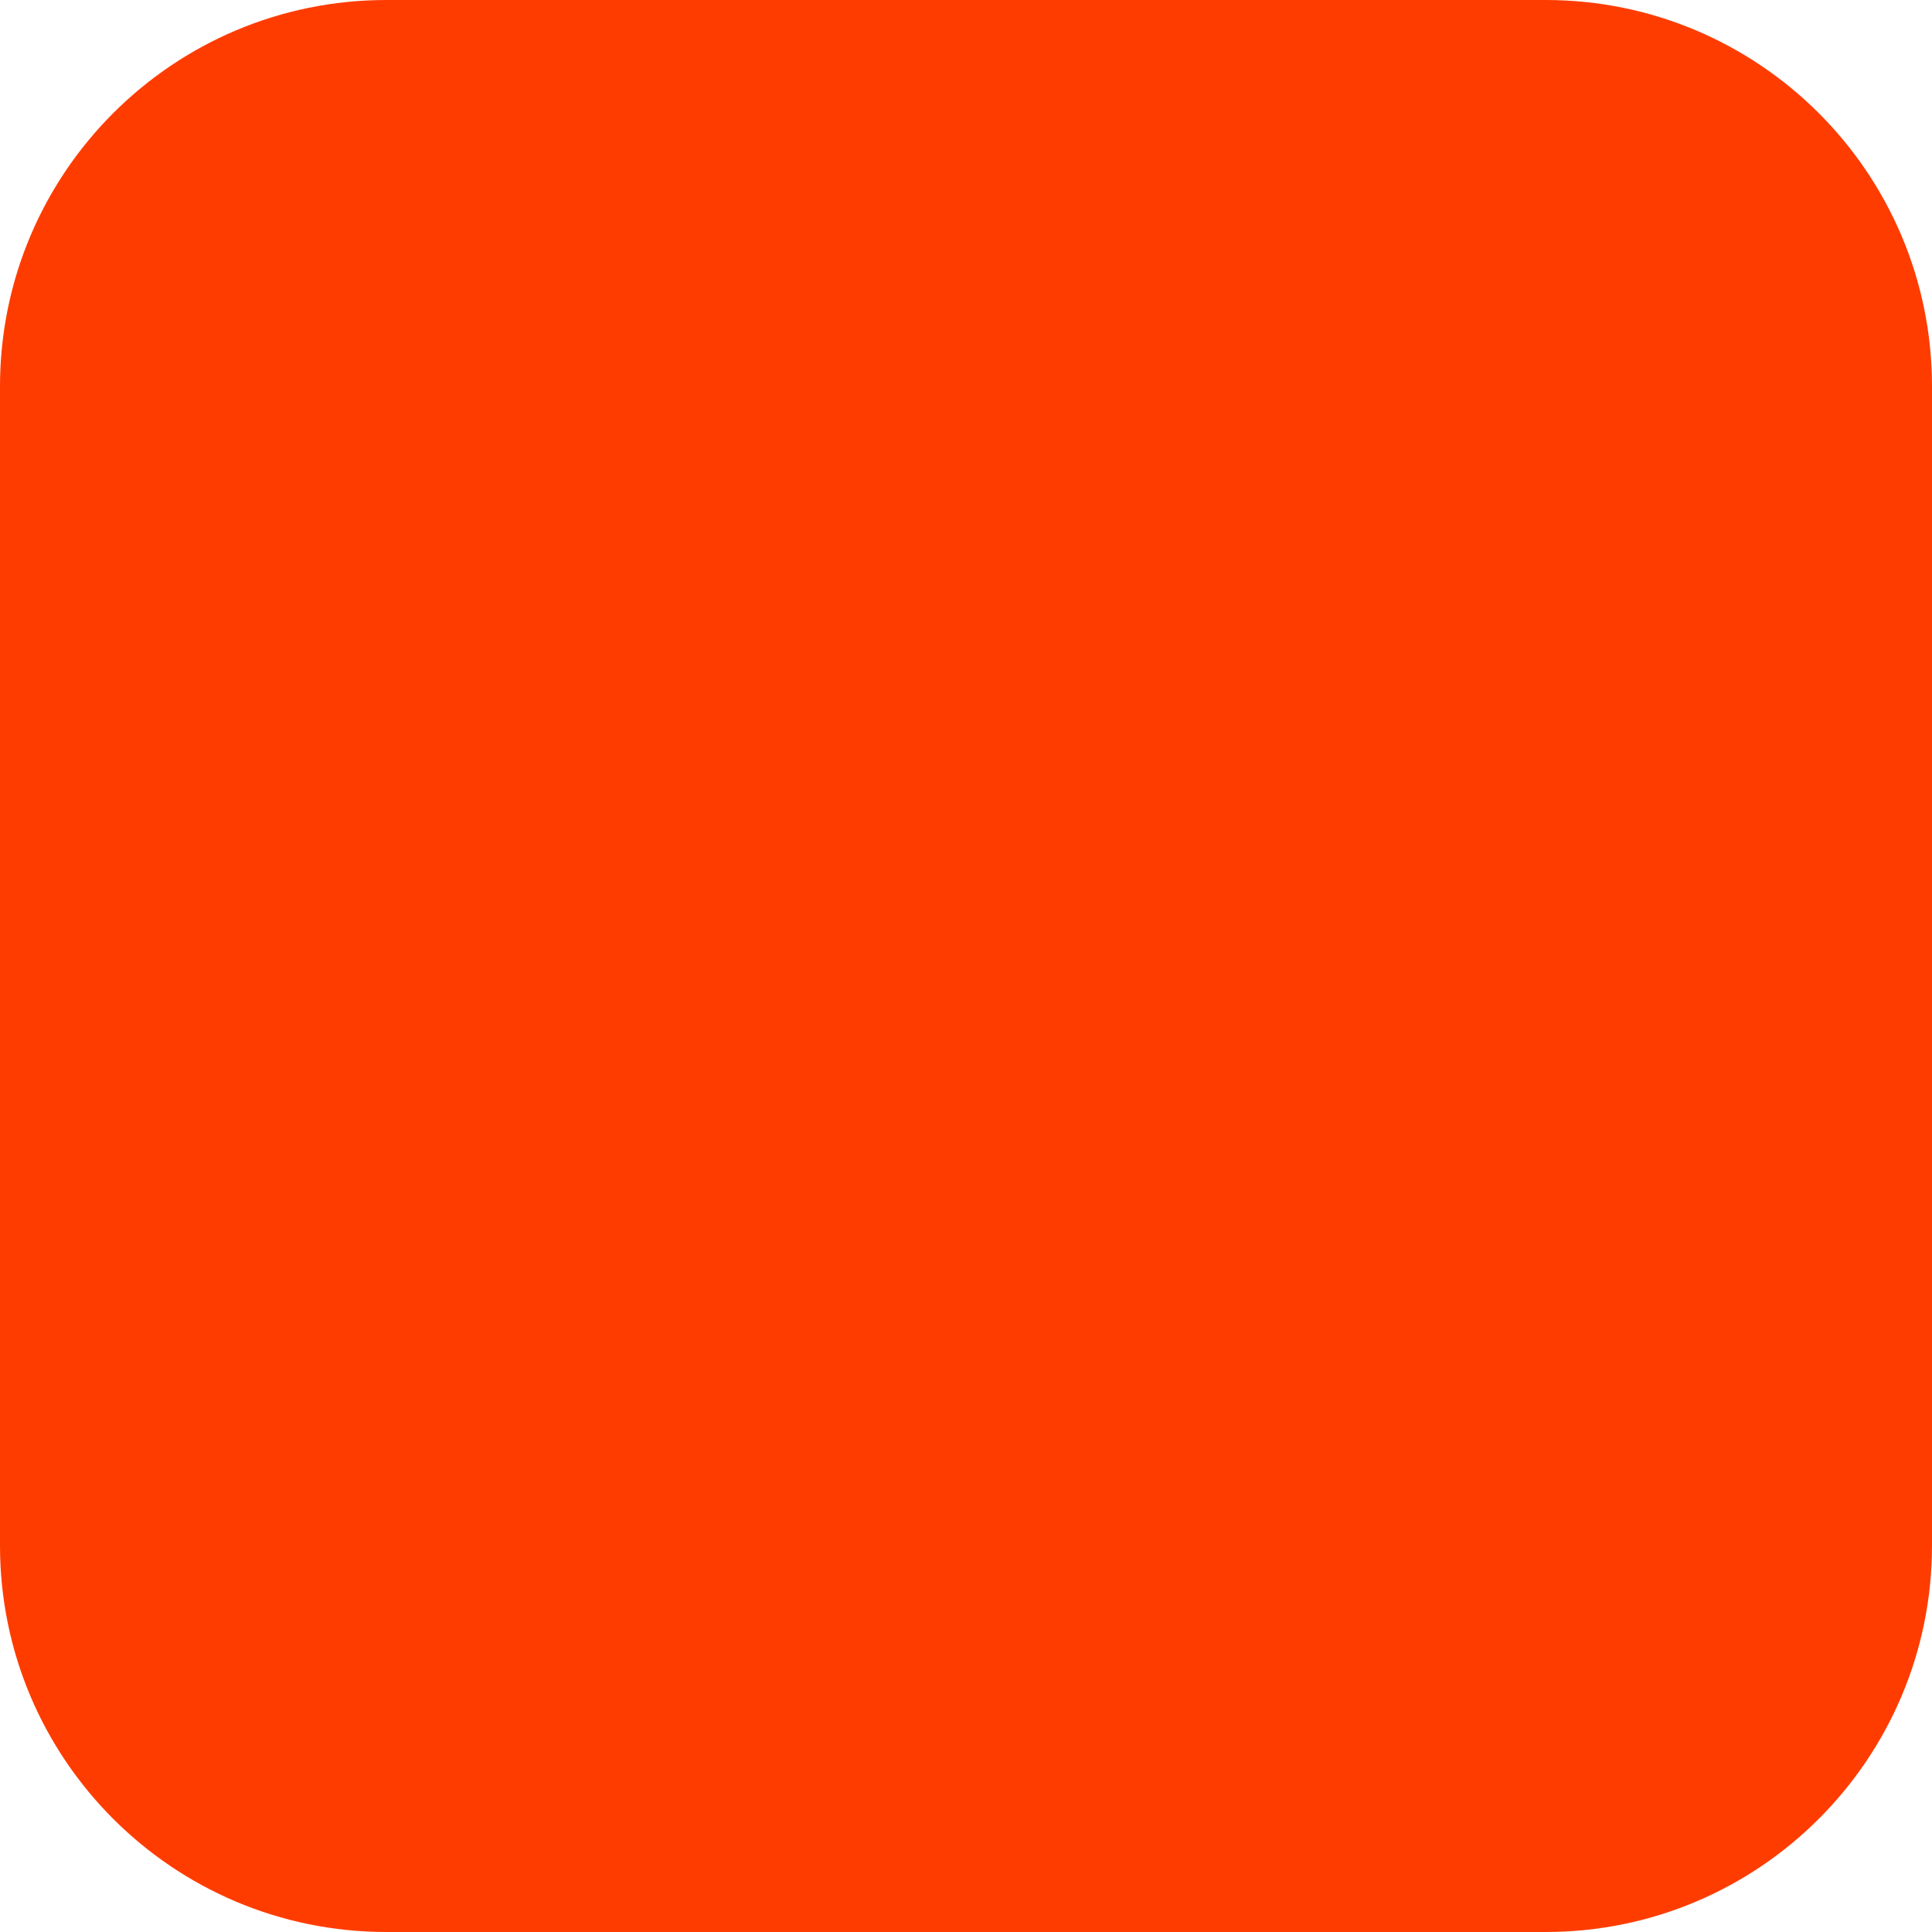
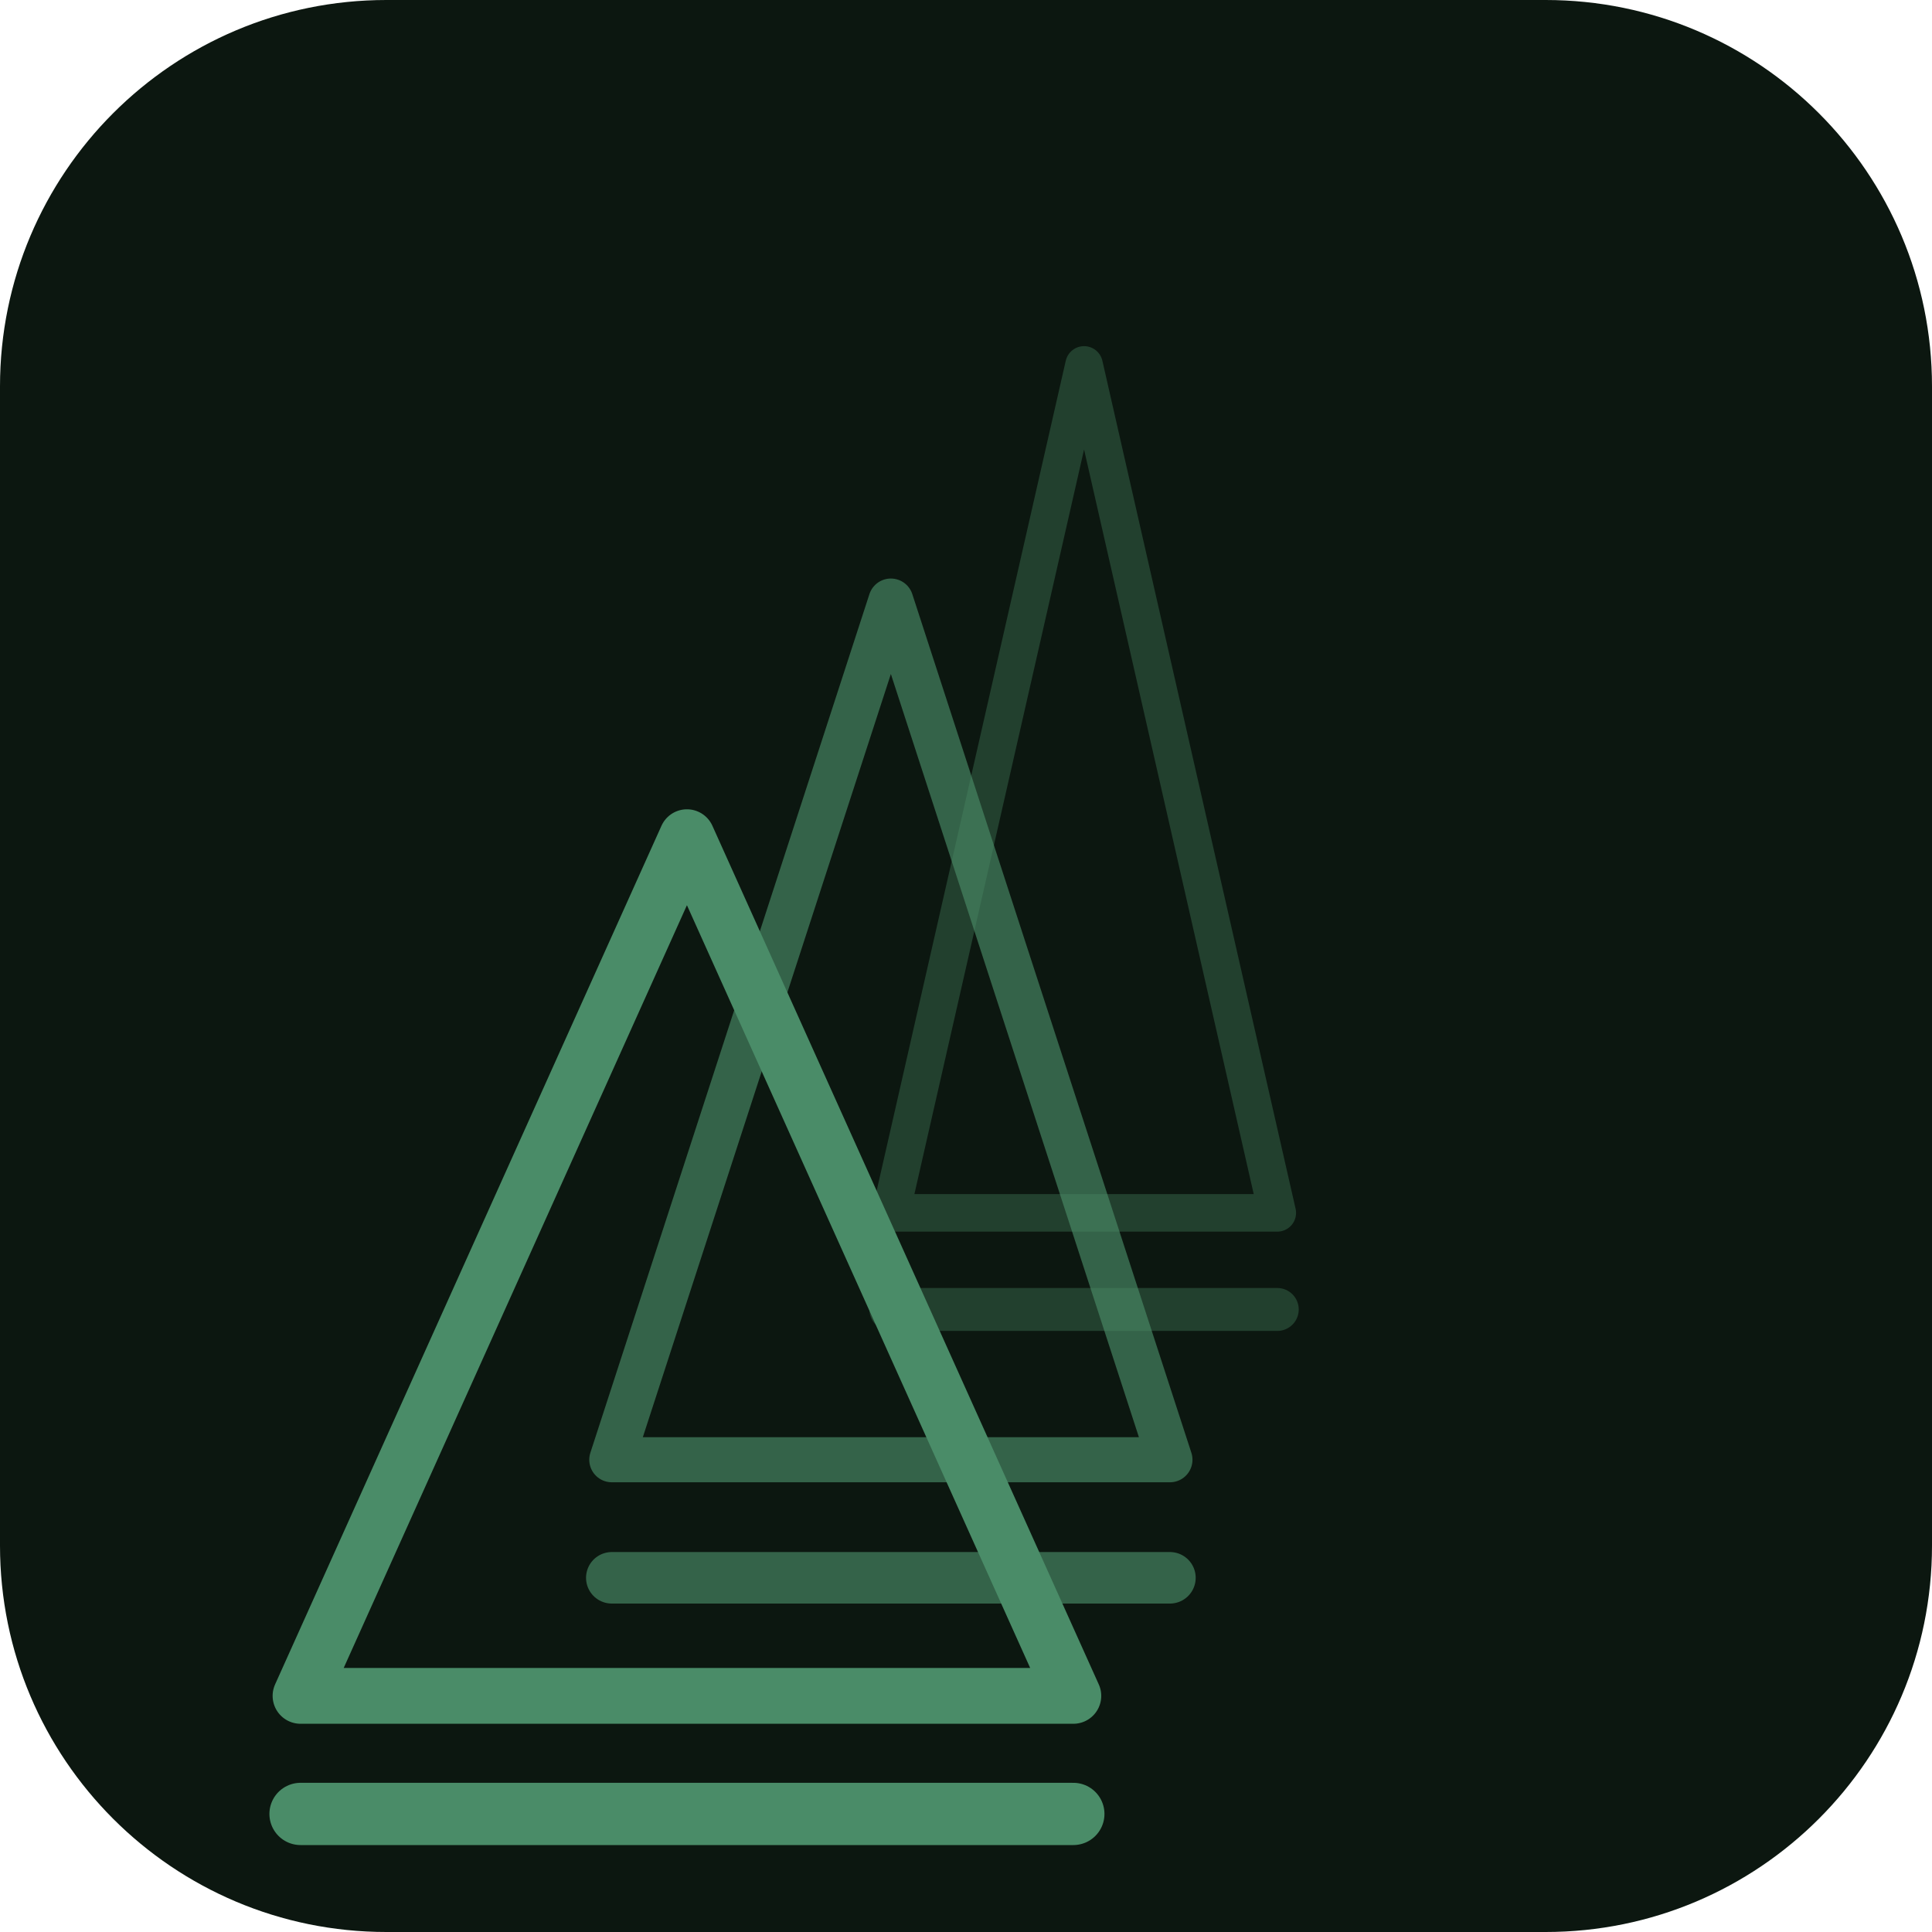
<svg xmlns="http://www.w3.org/2000/svg" width="180" height="180" viewBox="0 0 180 180" fill="none">
-   <rect width="180" height="180" rx="36" fill="#FF3C00" />
+   <rect width="180" height="180" rx="36" fill="#0c1710" />
+   <polygon points="101,34 83,113 119,113" stroke="#4a8c68" stroke-opacity="0.35" stroke-width="3.5" stroke-linejoin="round" fill="none" />
+   <line x1="83" y1="122" x2="119" y2="122" stroke="#4a8c68" stroke-opacity="0.35" stroke-width="4" stroke-linecap="round" />
+   <polygon points="83,56 57,136 109,136" stroke="#4a8c68" stroke-opacity="0.65" stroke-width="4.2" stroke-linejoin="round" fill="none" />
+   <line x1="57" y1="147" x2="109" y2="147" stroke="#4a8c68" stroke-opacity="0.65" stroke-width="4.8" stroke-linecap="round" />
+   <polygon points="64,78 28,158 100,158" stroke="#4a8c68" stroke-width="5.2" stroke-linejoin="round" fill="none" />
+   <line x1="28" y1="169" x2="100" y2="169" stroke="#4a8c68" stroke-width="5.8" stroke-linecap="round" />
</svg>
